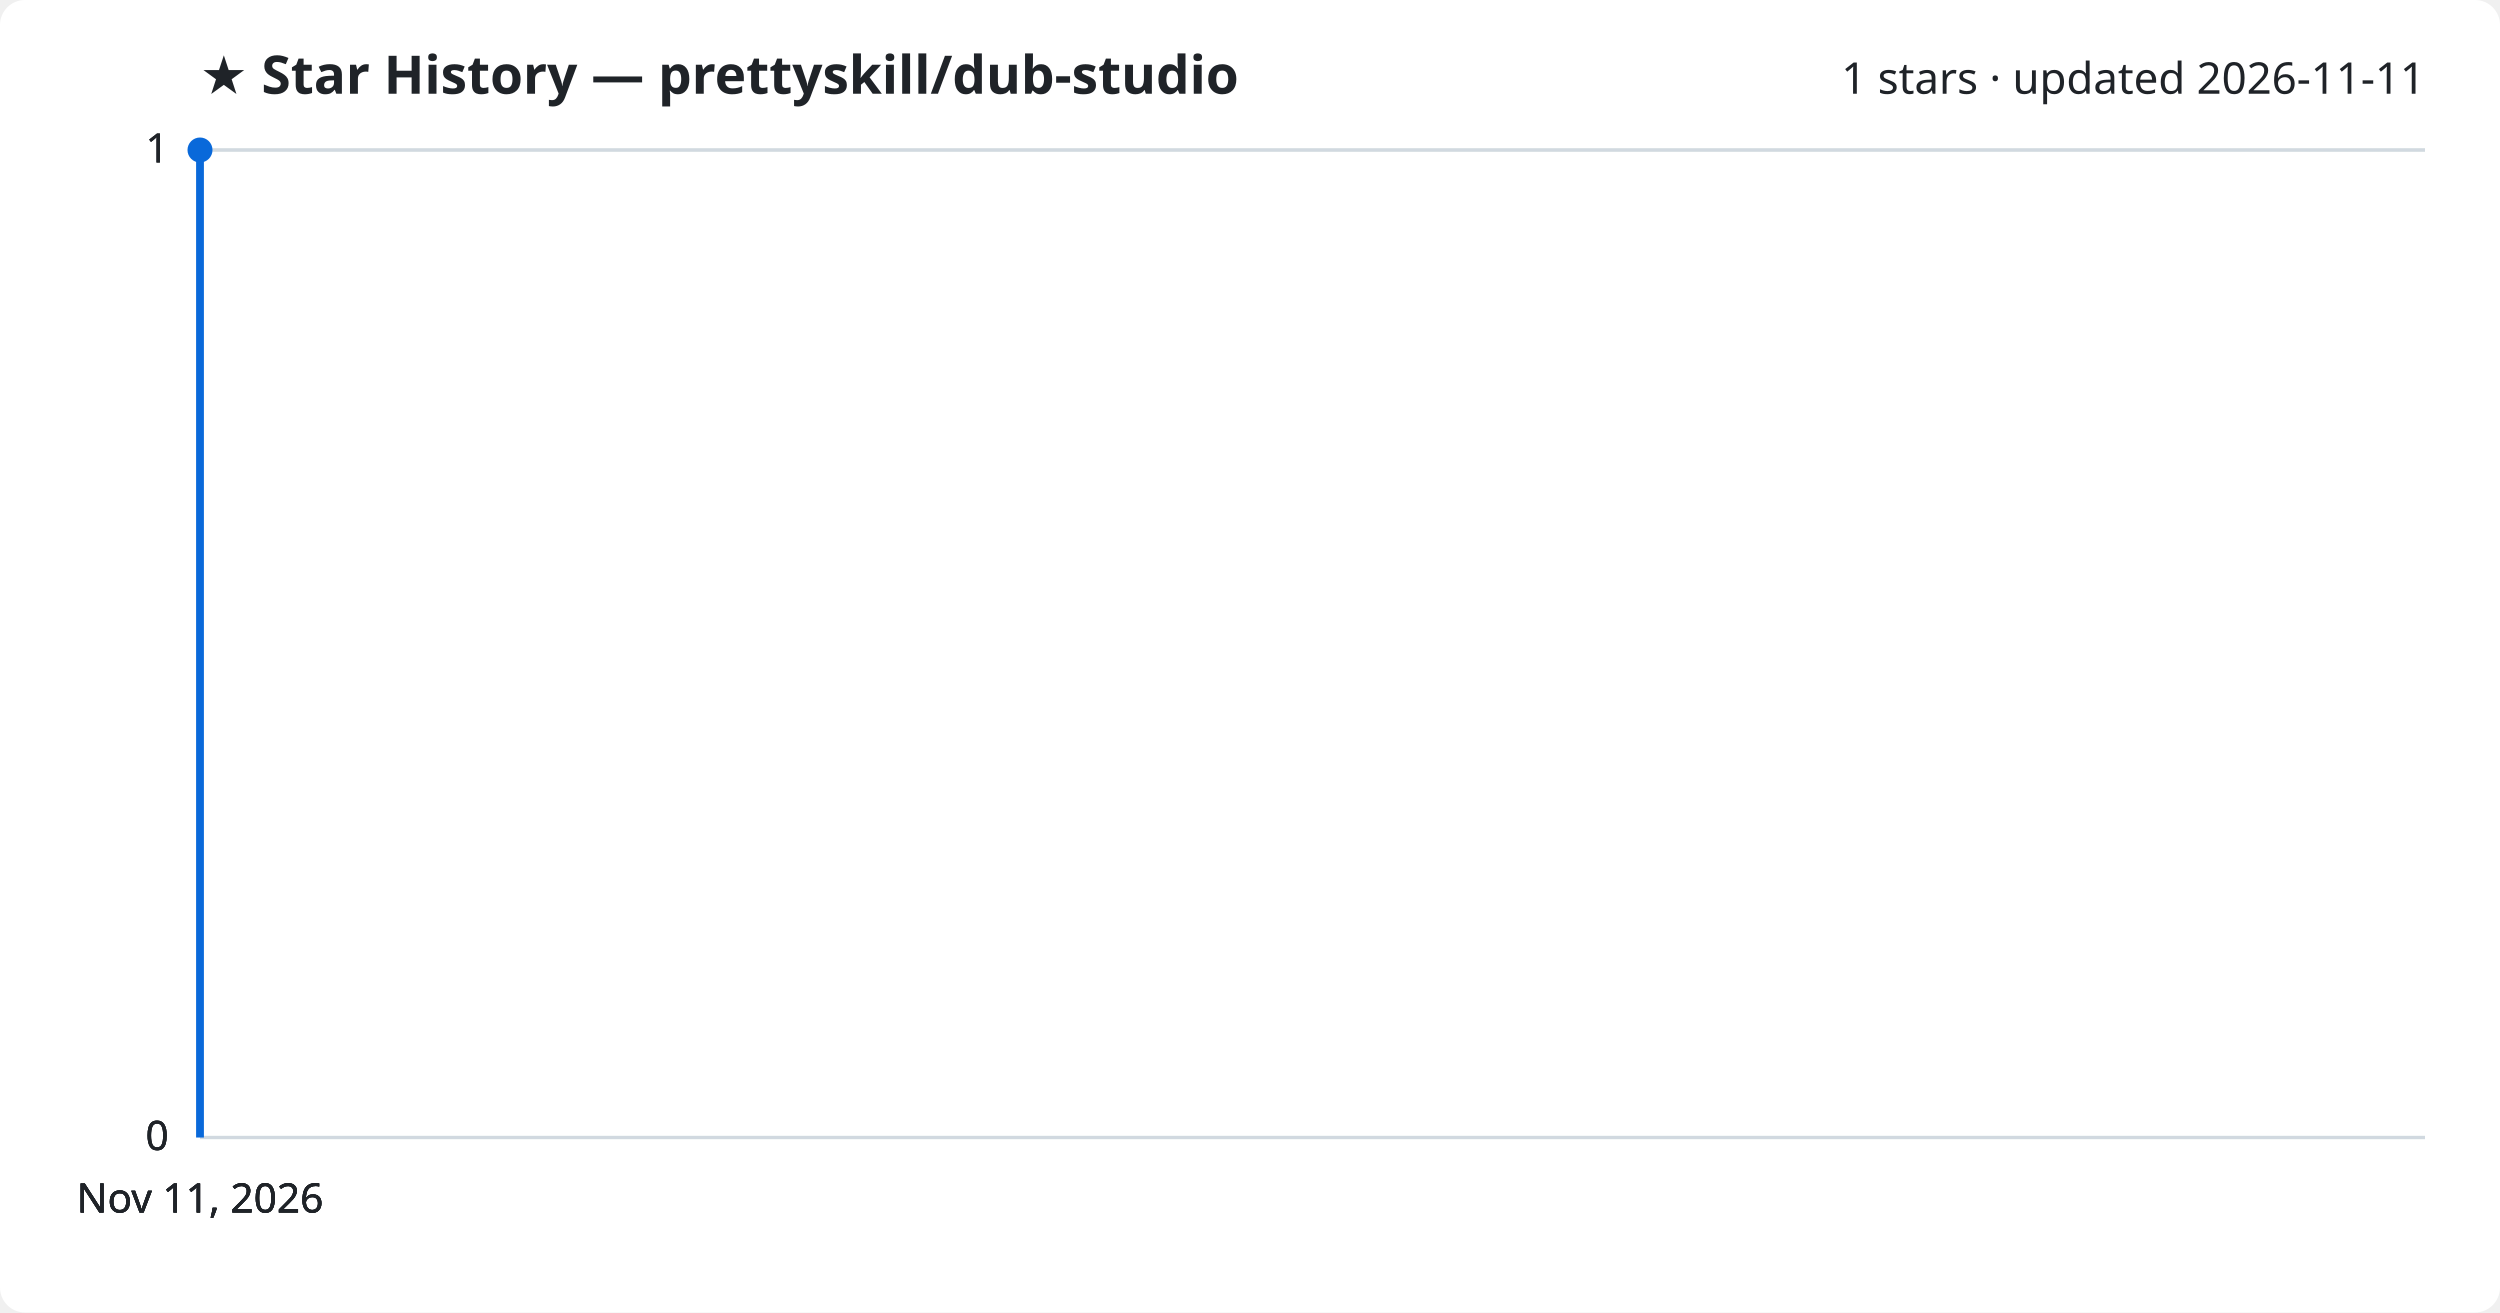
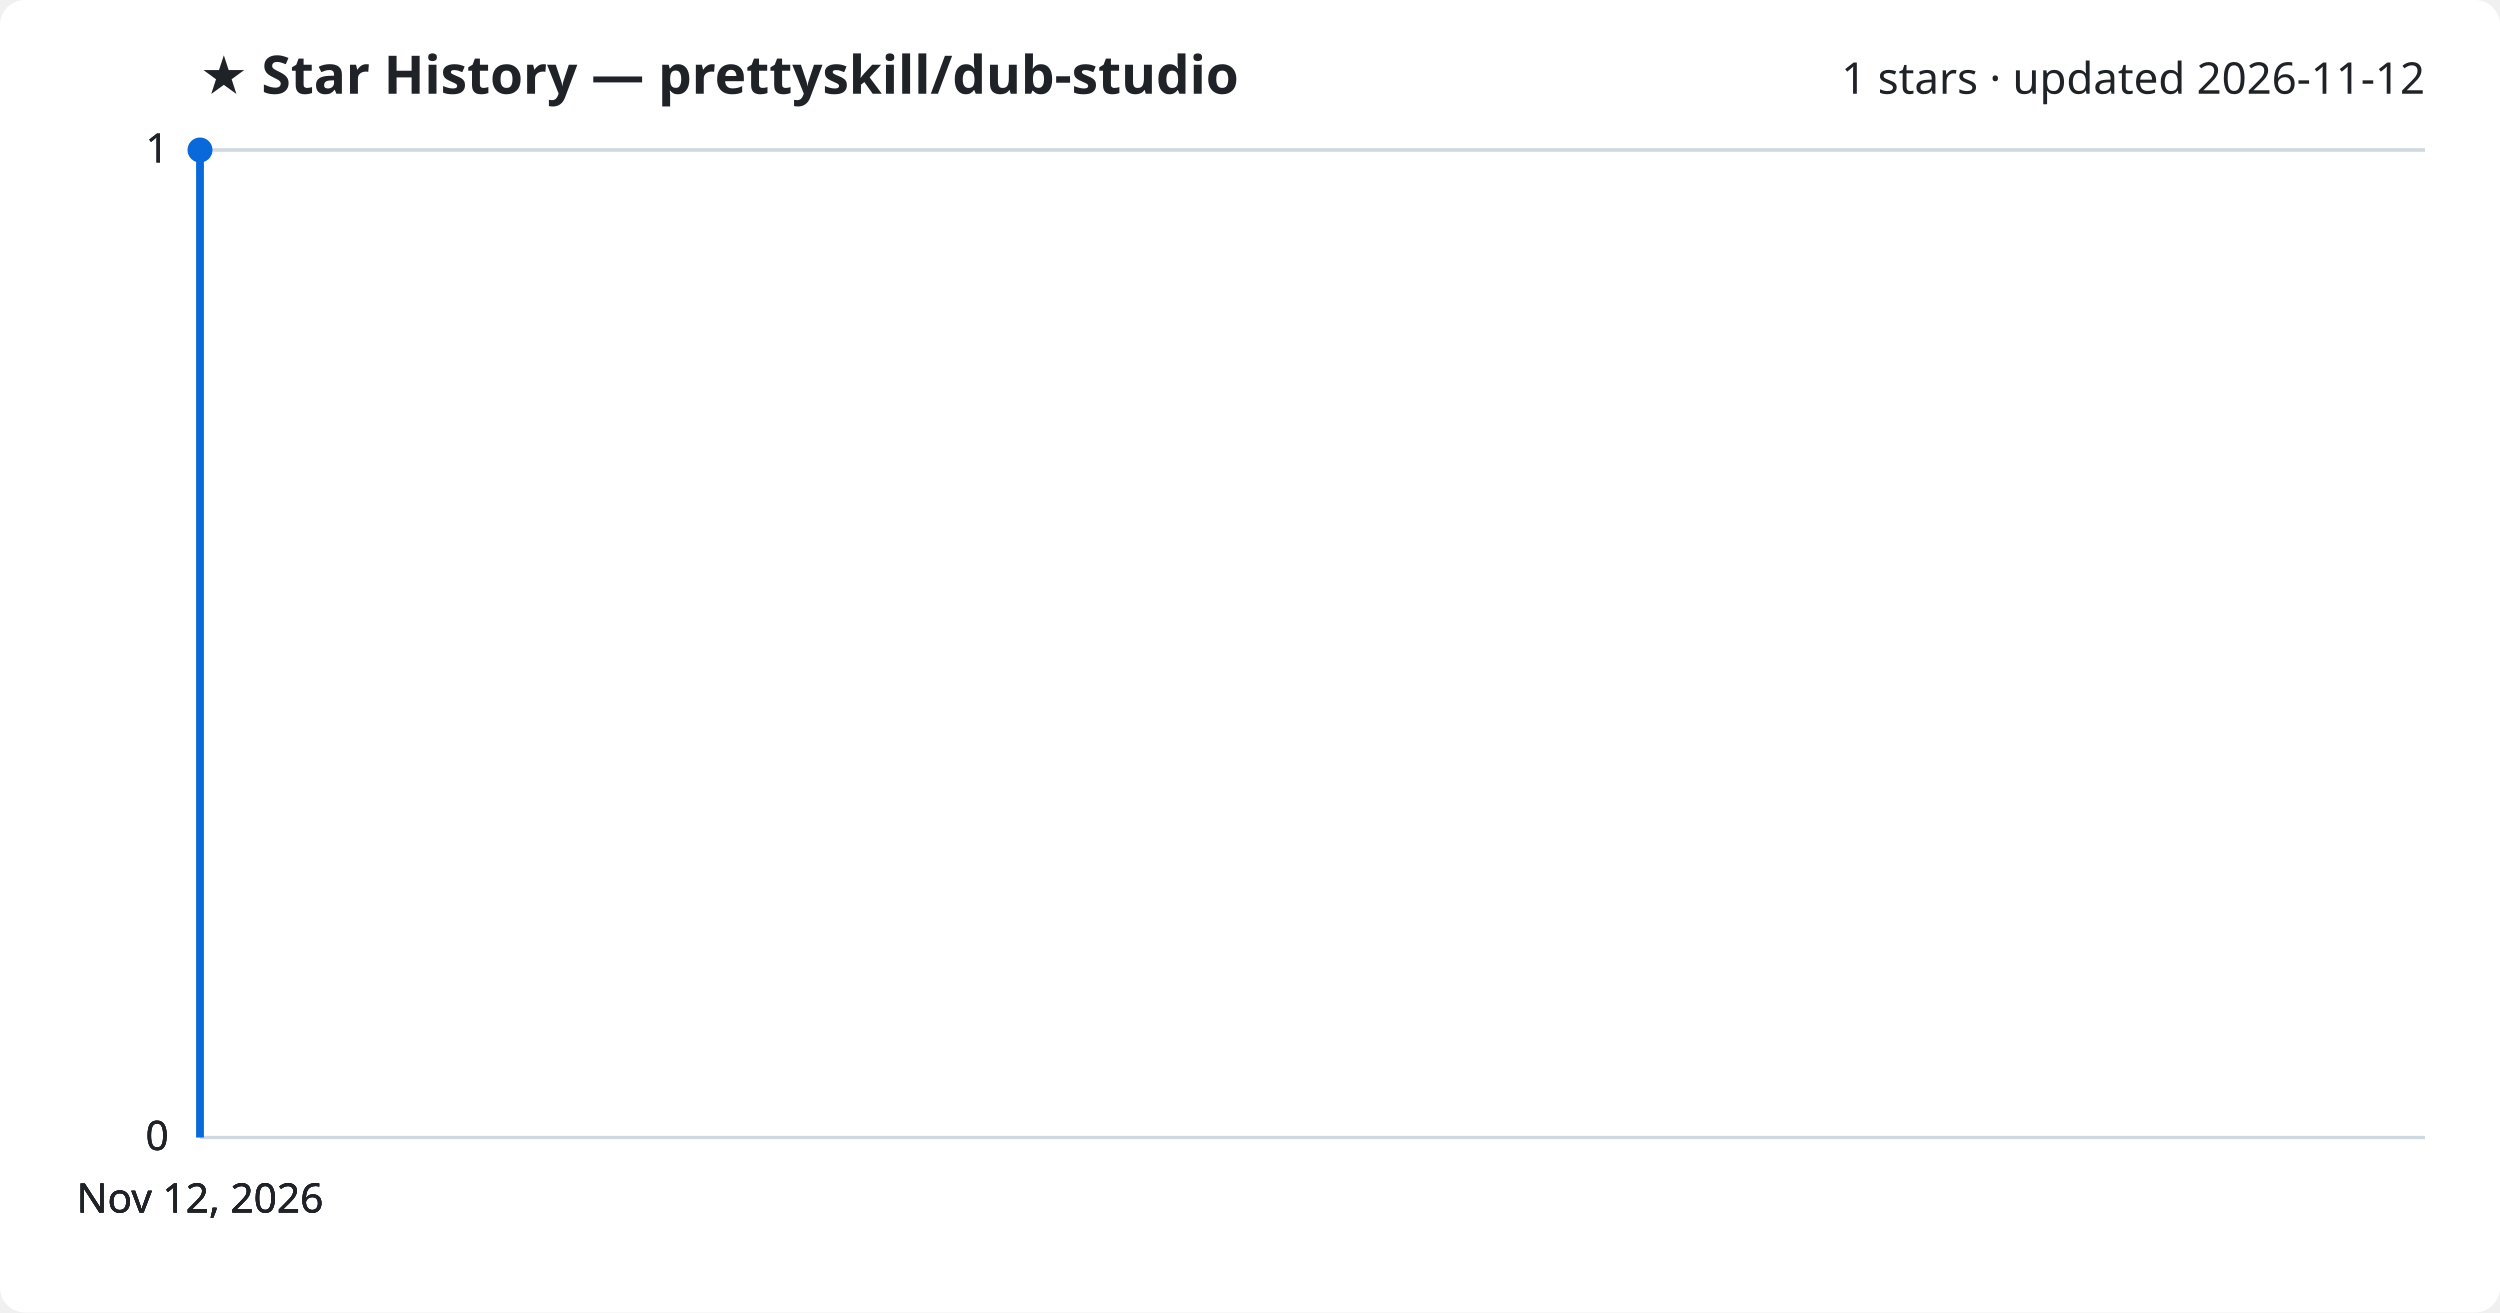
<svg xmlns="http://www.w3.org/2000/svg" viewBox="0 0 800 420" font-family="Segoe UI, sans-serif">
  <rect width="800" height="420" fill="#ffffff" rx="8" />
  <text x="64" y="30" fill="#1f2328" font-size="17" font-weight="700">★ Star History — prettyskill/dub-studio</text>
-   <text x="776" y="30" fill="#1f2328" font-size="14" text-anchor="end">1 stars · updated 2026-11-11</text>
+   <text x="776" y="30" fill="#1f2328" font-size="14" text-anchor="end">1 stars · updated 2026-11-12</text>
  <line x1="64" y1="364.0" x2="776" y2="364.0" stroke="#d1d9e0" stroke-width="1" />
  <text x="54" y="368.0" fill="#1f2328" font-size="13" text-anchor="end">0</text>
  <line x1="64" y1="364.0" x2="776" y2="364.0" stroke="#d1d9e0" stroke-width="1" />
  <text x="54" y="368.0" fill="#1f2328" font-size="13" text-anchor="end">0</text>
  <line x1="64" y1="364.0" x2="776" y2="364.0" stroke="#d1d9e0" stroke-width="1" />
  <text x="54" y="368.0" fill="#1f2328" font-size="13" text-anchor="end">0</text>
  <line x1="64" y1="48.0" x2="776" y2="48.0" stroke="#d1d9e0" stroke-width="1" />
  <text x="54" y="52.0" fill="#1f2328" font-size="13" text-anchor="end">1</text>
  <line x1="64" y1="48.0" x2="776" y2="48.0" stroke="#d1d9e0" stroke-width="1" />
  <text x="54" y="52.0" fill="#1f2328" font-size="13" text-anchor="end">1</text>
  <path d="M64.0,364.0 L64.0,48.0 L64.0,48.0" fill="none" stroke="#0969da" stroke-width="2.5" stroke-linejoin="round" />
  <circle cx="64.0" cy="48.0" r="4" fill="#0969da" />
-   <text x="64.0" y="388" fill="#1f2328" font-size="13" text-anchor="middle">Nov 11, 2026</text>
-   <text x="64.0" y="388" fill="#1f2328" font-size="13" text-anchor="middle">Nov 11, 2026</text>
-   <text x="64.0" y="388" fill="#1f2328" font-size="13" text-anchor="middle">Nov 11, 2026</text>
-   <text x="64.0" y="388" fill="#1f2328" font-size="13" text-anchor="middle">Nov 11, 2026</text>
+   <text x="64.0" y="388" fill="#1f2328" font-size="13" text-anchor="middle">Nov 12, 2026</text>
+   <text x="64.0" y="388" fill="#1f2328" font-size="13" text-anchor="middle">Nov 12, 2026</text>
+   <text x="64.0" y="388" fill="#1f2328" font-size="13" text-anchor="middle">Nov 12, 2026</text>
+   <text x="64.0" y="388" fill="#1f2328" font-size="13" text-anchor="middle">Nov 12, 2026</text>
</svg>
